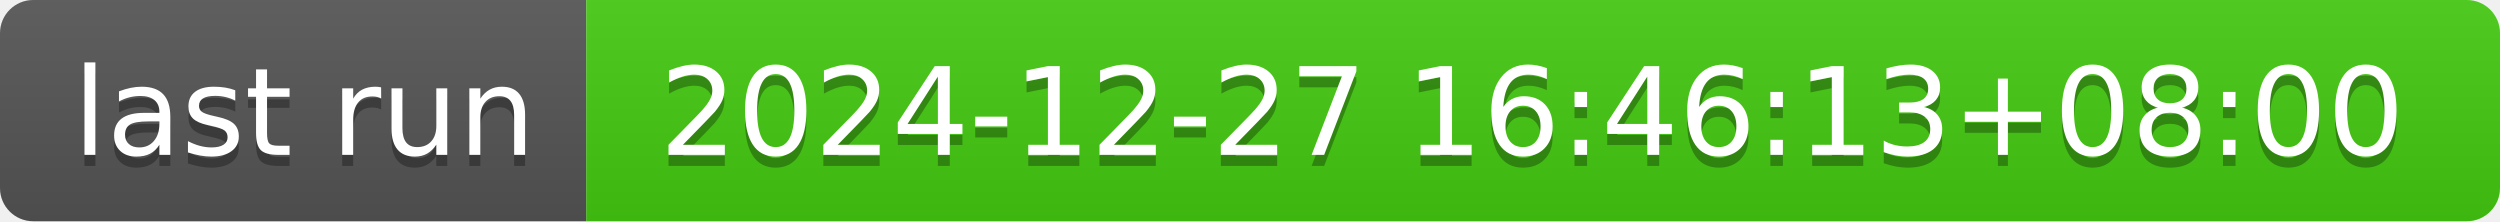
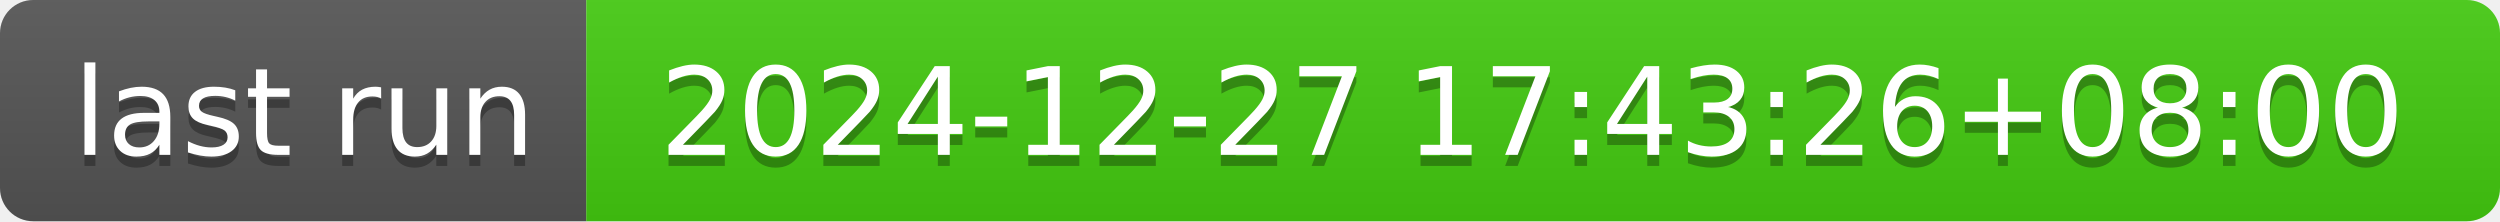
- <svg xmlns="http://www.w3.org/2000/svg" width="226" height="20" role="img" aria-label="last run: 2024-12-27 16:46:13+08:00">
+ <svg xmlns="http://www.w3.org/2000/svg" width="226" height="20" role="img" aria-label="last run: 2024-12-27 17:43:26+08:00">
  <linearGradient id="s" x2="0" y2="100%">
    <stop offset="0" stop-color="#bbb" stop-opacity=".1" />
    <stop offset="1" stop-opacity=".1" />
  </linearGradient>
  <clipPath id="r">
    <rect width="226" height="20" rx="3" fill="#fff" />
  </clipPath>
  <g clip-path="url(#r)">
    <rect width="53" height="20" fill="#555" />
    <rect x="53" width="173" height="20" fill="#4c1" />
    <rect width="226" height="20" fill="url(#s)" />
  </g>
  <g fill="#fff" text-anchor="middle" font-family="Verdana,Geneva,DejaVu Sans,sans-serif" text-rendering="geometricPrecision" font-size="110">
    <text aria-hidden="true" x="275" y="150" fill="#010101" fill-opacity=".3" transform="scale(.1)" textLength="430">last run</text>
    <text x="275" y="140" transform="scale(.1)" fill="#fff" textLength="430">last run</text>
-     <text aria-hidden="true" x="1385" y="150" fill="#010101" fill-opacity=".3" transform="scale(.1)" textLength="1630">2024-12-27 16:46:13+08:00</text>
-     <text x="1385" y="140" transform="scale(.1)" fill="#fff" textLength="1630">2024-12-27 16:46:13+08:00</text>
+     <text aria-hidden="true" x="1385" y="150" fill="#010101" fill-opacity=".3" transform="scale(.1)" textLength="1630">2024-12-27 17:43:26+08:00</text>
+     <text x="1385" y="140" transform="scale(.1)" fill="#fff" textLength="1630">2024-12-27 17:43:26+08:00</text>
  </g>
</svg>
